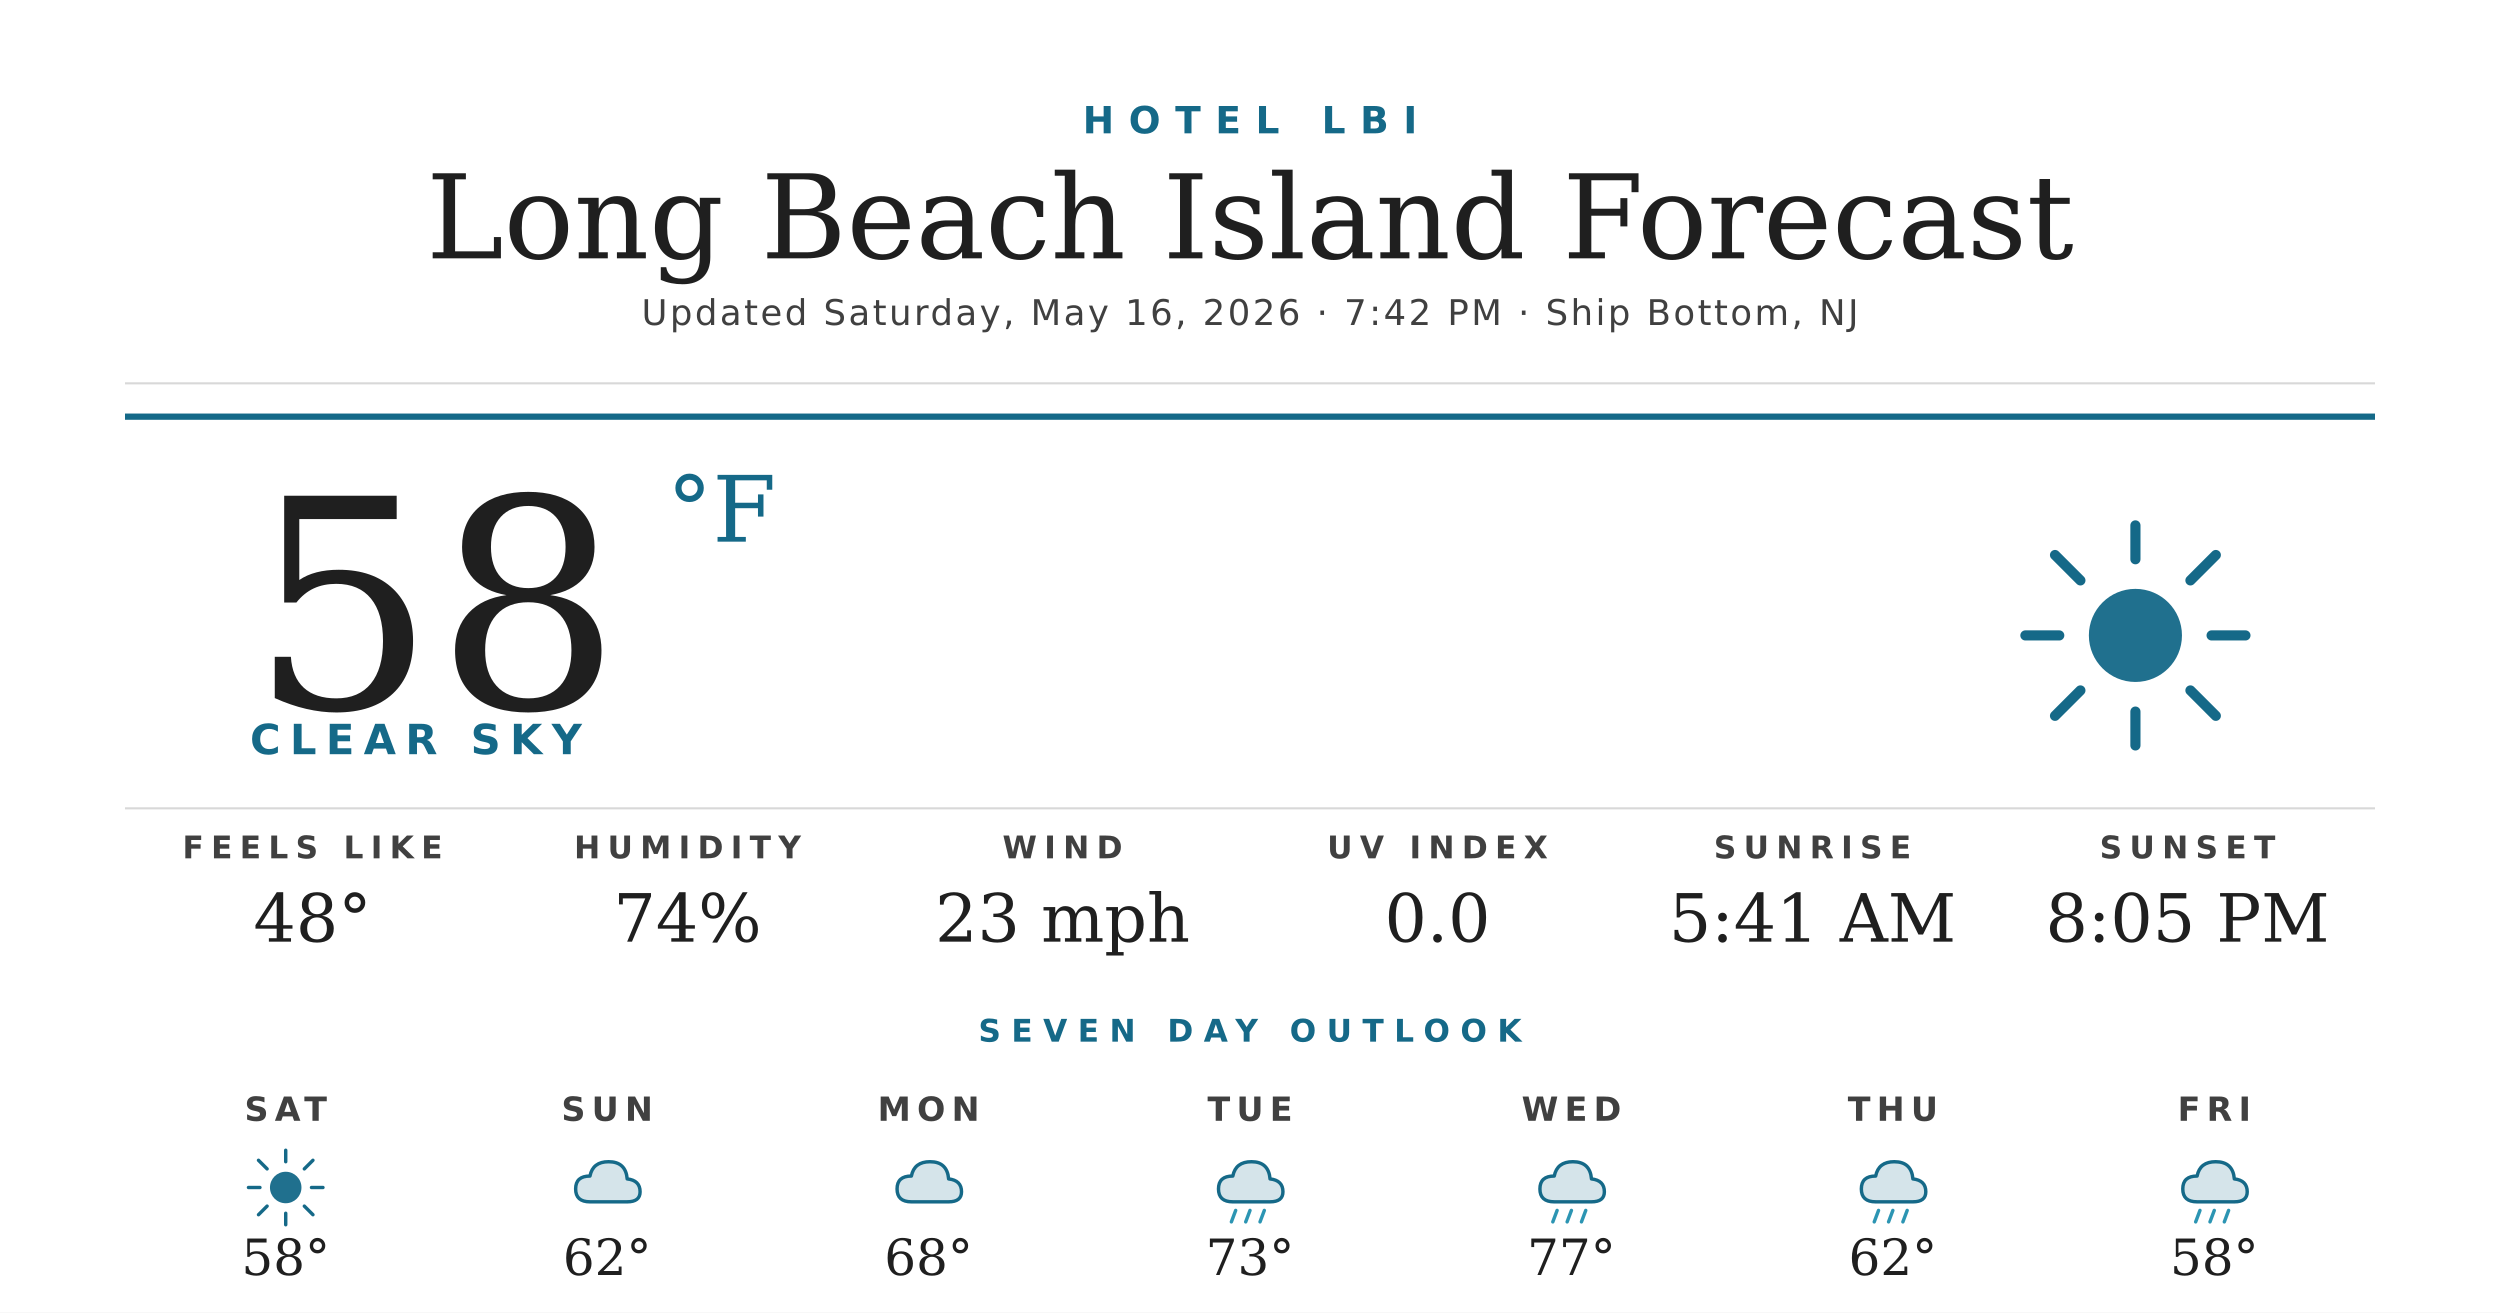
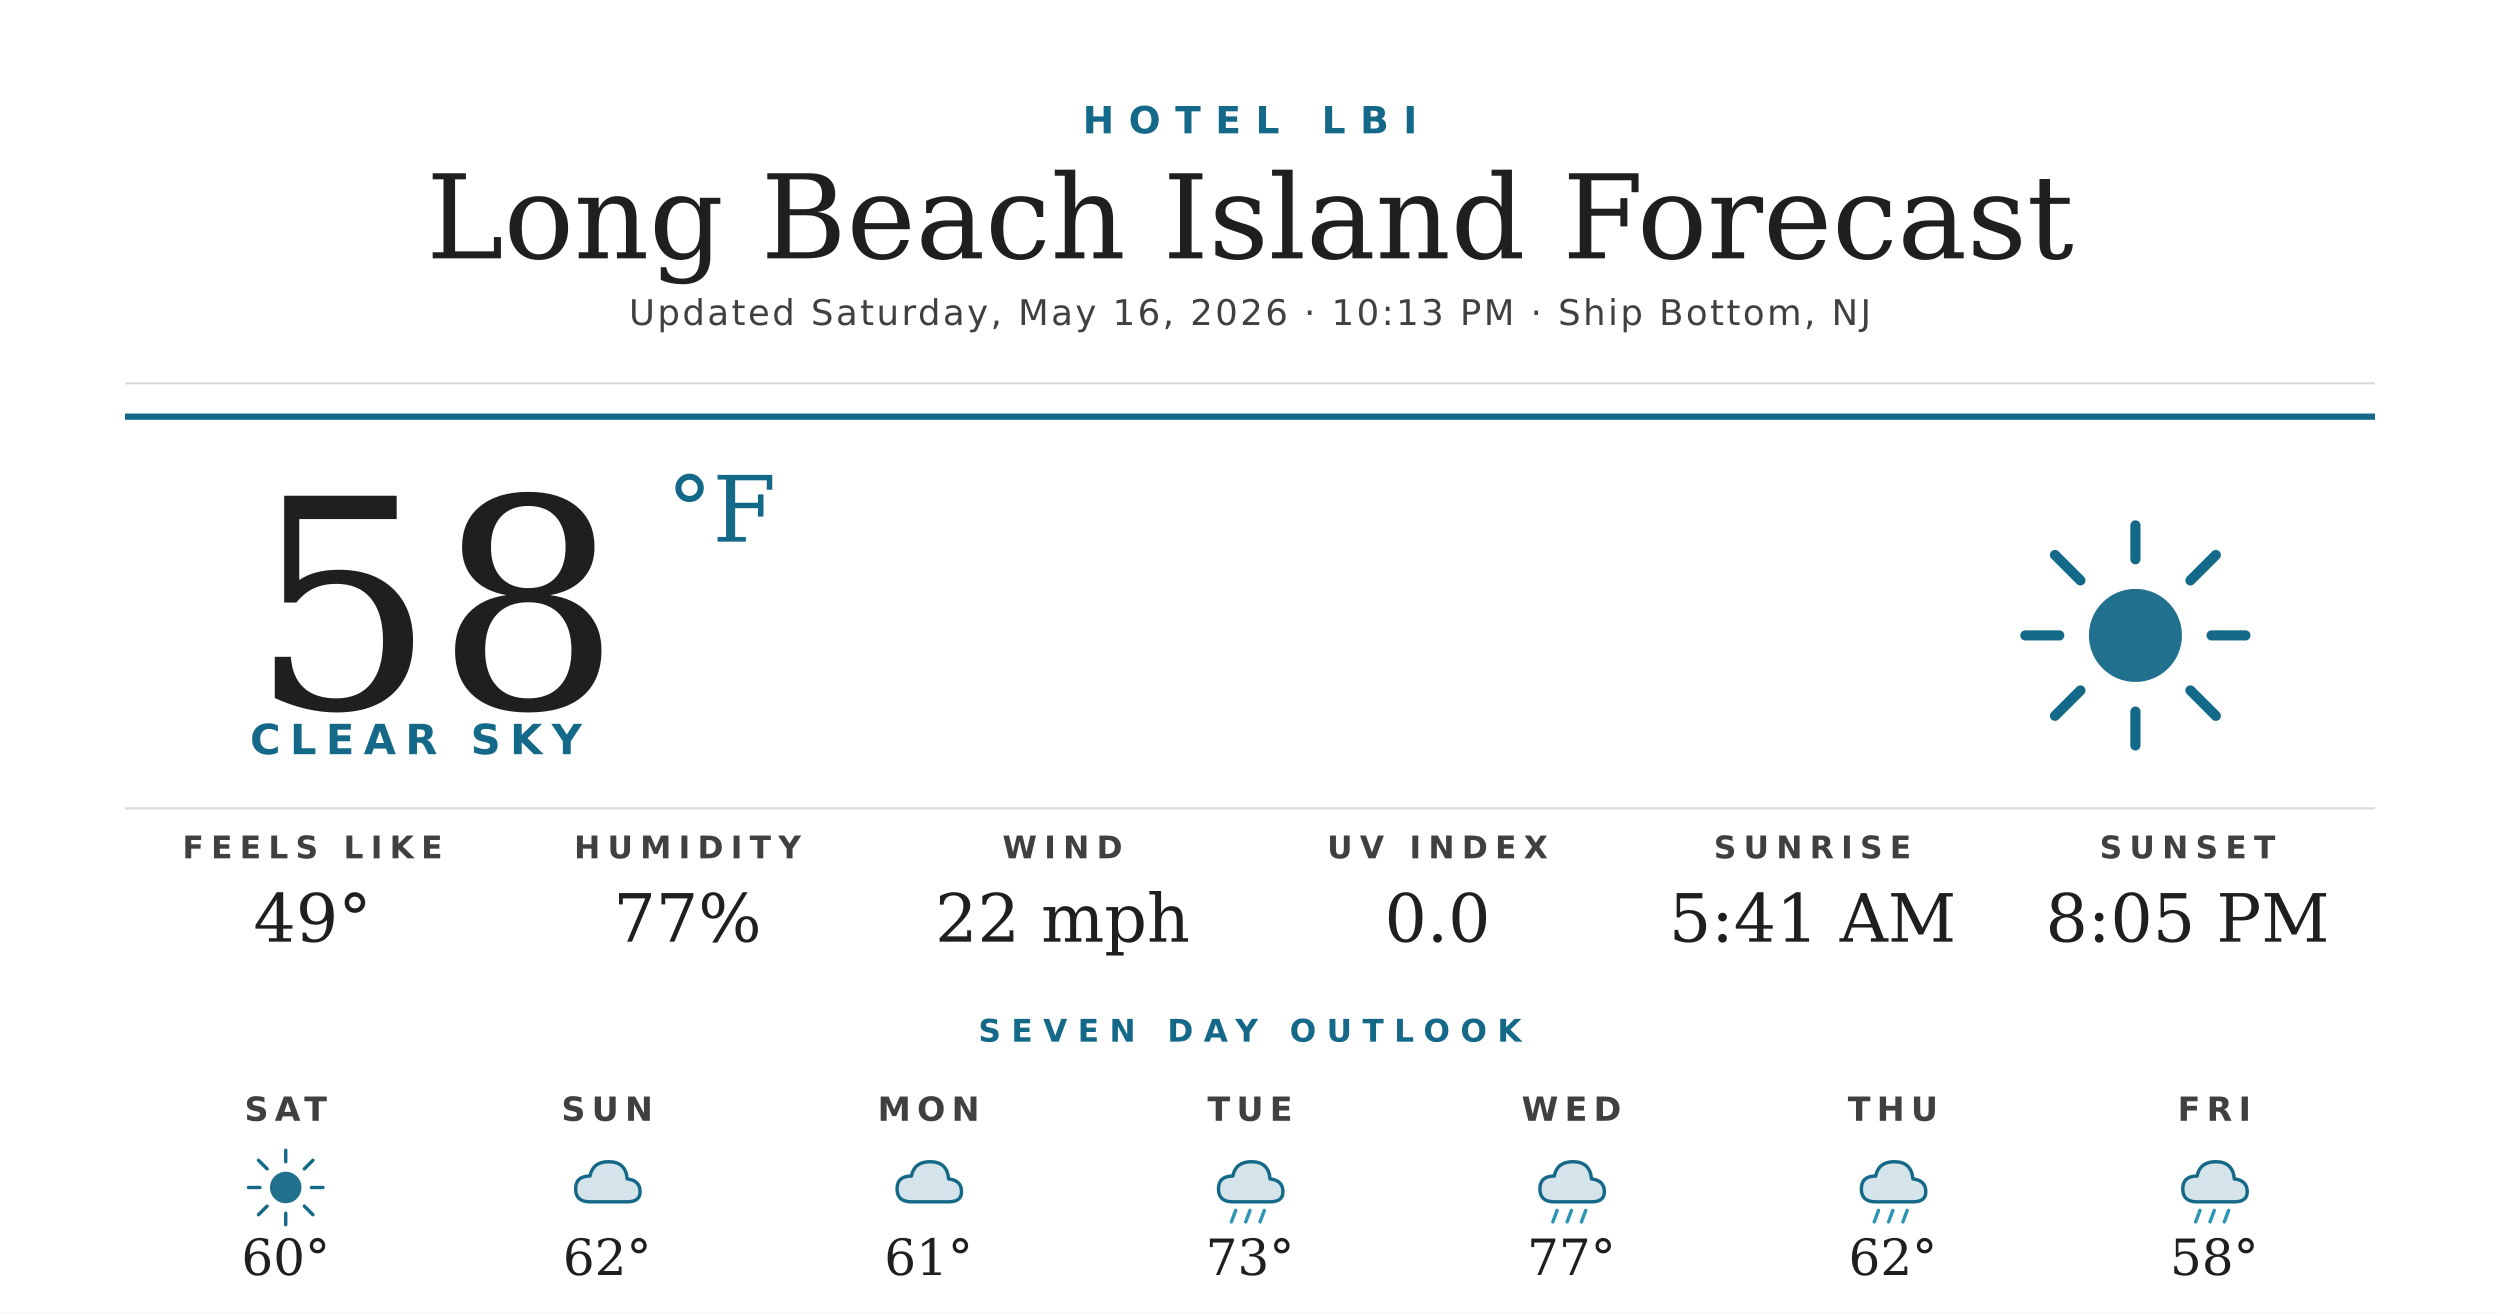
<svg xmlns="http://www.w3.org/2000/svg" width="1200" height="630" viewBox="0 0 1200 630">
  <rect width="1200" height="630" fill="#ffffff" />
  <text x="600" y="64" text-anchor="middle" font-family="'Montserrat Bold', 'Montserrat', 'DejaVu Sans', Helvetica, Arial, sans-serif" font-size="18" font-weight="700" fill="#156988" letter-spacing="7">HOTEL LBI</text>
  <text x="600" y="124" text-anchor="middle" font-family="'Prata', 'DejaVu Serif', Georgia, serif" font-size="56" fill="#1f1f1f">Long Beach Island Forecast</text>
-   <text x="600" y="156" text-anchor="middle" font-family="'Montserrat', 'DejaVu Sans', Helvetica, Arial, sans-serif" font-size="17" font-weight="500" fill="#404040" letter-spacing="1.2">Updated Saturday, May 16, 2026 · 7:42 PM · Ship Bottom, NJ</text>
+   <text x="600" y="156" text-anchor="middle" font-family="'Montserrat', 'DejaVu Sans', Helvetica, Arial, sans-serif" font-size="17" font-weight="500" fill="#404040" letter-spacing="1.2">Updated Saturday, May 16, 2026 · 10:13 PM · Ship Bottom, NJ</text>
  <line x1="60" y1="184" x2="1140" y2="184" stroke="#d8d8d8" stroke-width="1" />
  <line x1="60" y1="200" x2="1140" y2="200" stroke="#156988" stroke-width="3" />
  <text x="120" y="340" font-family="'Prata', 'DejaVu Serif', Georgia, serif" font-size="140" fill="#1f1f1f">58</text>
  <text x="320" y="260" font-family="'Prata', 'DejaVu Serif', Georgia, serif" font-size="44" fill="#156988">°F</text>
  <text x="120" y="362" font-family="'Montserrat Bold', 'Montserrat', 'DejaVu Sans', Helvetica, Arial, sans-serif" font-size="20" font-weight="700" fill="#156988" letter-spacing="4.5">CLEAR SKY</text>
  <g transform="translate(960,240) scale(2.03125)">
    <circle cx="32" cy="32" r="11" fill="#156988" opacity="0.95" />
    <g stroke="#156988" stroke-width="2.4" stroke-linecap="round">
      <line x1="32" y1="6" x2="32" y2="14" />
      <line x1="32" y1="50" x2="32" y2="58" />
      <line x1="6" y1="32" x2="14" y2="32" />
      <line x1="50" y1="32" x2="58" y2="32" />
      <line x1="13" y1="13" x2="19" y2="19" />
      <line x1="45" y1="45" x2="51" y2="51" />
      <line x1="13" y1="51" x2="19" y2="45" />
      <line x1="45" y1="19" x2="51" y2="13" />
    </g>
  </g>
  <line x1="60" y1="388" x2="1140" y2="388" stroke="#d8d8d8" stroke-width="1" />
  <text x="150" y="412" text-anchor="middle" font-family="'Montserrat Bold', 'Montserrat', 'DejaVu Sans', Helvetica, Arial, sans-serif" font-size="15" font-weight="700" fill="#404040" letter-spacing="3.5">FEELS LIKE</text>
-   <text x="150" y="452" text-anchor="middle" font-family="'Prata', 'DejaVu Serif', Georgia, serif" font-size="32" fill="#1f1f1f">48°</text>
+   <text x="150" y="452" text-anchor="middle" font-family="'Prata', 'DejaVu Serif', Georgia, serif" font-size="32" fill="#1f1f1f">49°</text>
  <text x="330" y="412" text-anchor="middle" font-family="'Montserrat Bold', 'Montserrat', 'DejaVu Sans', Helvetica, Arial, sans-serif" font-size="15" font-weight="700" fill="#404040" letter-spacing="3.5">HUMIDITY</text>
-   <text x="330" y="452" text-anchor="middle" font-family="'Prata', 'DejaVu Serif', Georgia, serif" font-size="32" fill="#1f1f1f">74%</text>
+   <text x="330" y="452" text-anchor="middle" font-family="'Prata', 'DejaVu Serif', Georgia, serif" font-size="32" fill="#1f1f1f">77%</text>
  <text x="510" y="412" text-anchor="middle" font-family="'Montserrat Bold', 'Montserrat', 'DejaVu Sans', Helvetica, Arial, sans-serif" font-size="15" font-weight="700" fill="#404040" letter-spacing="3.5">WIND</text>
-   <text x="510" y="452" text-anchor="middle" font-family="'Prata', 'DejaVu Serif', Georgia, serif" font-size="32" fill="#1f1f1f">23 mph</text>
+   <text x="510" y="452" text-anchor="middle" font-family="'Prata', 'DejaVu Serif', Georgia, serif" font-size="32" fill="#1f1f1f">22 mph</text>
  <text x="690" y="412" text-anchor="middle" font-family="'Montserrat Bold', 'Montserrat', 'DejaVu Sans', Helvetica, Arial, sans-serif" font-size="15" font-weight="700" fill="#404040" letter-spacing="3.5">UV INDEX</text>
  <text x="690" y="452" text-anchor="middle" font-family="'Prata', 'DejaVu Serif', Georgia, serif" font-size="32" fill="#1f1f1f">0.0</text>
  <text x="870" y="412" text-anchor="middle" font-family="'Montserrat Bold', 'Montserrat', 'DejaVu Sans', Helvetica, Arial, sans-serif" font-size="15" font-weight="700" fill="#404040" letter-spacing="3.5">SUNRISE</text>
  <text x="870" y="452" text-anchor="middle" font-family="'Prata', 'DejaVu Serif', Georgia, serif" font-size="32" fill="#1f1f1f">5:41 AM</text>
  <text x="1050" y="412" text-anchor="middle" font-family="'Montserrat Bold', 'Montserrat', 'DejaVu Sans', Helvetica, Arial, sans-serif" font-size="15" font-weight="700" fill="#404040" letter-spacing="3.5">SUNSET</text>
  <text x="1050" y="452" text-anchor="middle" font-family="'Prata', 'DejaVu Serif', Georgia, serif" font-size="32" fill="#1f1f1f">8:05 PM</text>
  <text x="600" y="500" text-anchor="middle" font-family="'Montserrat Bold', 'Montserrat', 'DejaVu Sans', Helvetica, Arial, sans-serif" font-size="15" font-weight="700" fill="#156988" letter-spacing="5">SEVEN DAY OUTLOOK</text>
  <text x="137.143" y="538" text-anchor="middle" font-family="'Montserrat Bold', 'Montserrat', 'DejaVu Sans', Helvetica, Arial, sans-serif" font-size="16" font-weight="700" fill="#404040" letter-spacing="3">SAT</text>
  <g transform="translate(115.1429,548) scale(0.6875)">
    <circle cx="32" cy="32" r="11" fill="#156988" opacity="0.95" />
    <g stroke="#156988" stroke-width="2.4" stroke-linecap="round">
      <line x1="32" y1="6" x2="32" y2="14" />
      <line x1="32" y1="50" x2="32" y2="58" />
      <line x1="6" y1="32" x2="14" y2="32" />
      <line x1="50" y1="32" x2="58" y2="32" />
      <line x1="13" y1="13" x2="19" y2="19" />
      <line x1="45" y1="45" x2="51" y2="51" />
      <line x1="13" y1="51" x2="19" y2="45" />
      <line x1="45" y1="19" x2="51" y2="13" />
    </g>
  </g>
-   <text x="137.143" y="612" text-anchor="middle" font-family="'Prata', 'DejaVu Serif', Georgia, serif" font-size="24" fill="#1f1f1f">58°</text>
+   <text x="137.143" y="612" text-anchor="middle" font-family="'Prata', 'DejaVu Serif', Georgia, serif" font-size="24" fill="#1f1f1f">60°</text>
  <text x="291.429" y="538" text-anchor="middle" font-family="'Montserrat Bold', 'Montserrat', 'DejaVu Sans', Helvetica, Arial, sans-serif" font-size="16" font-weight="700" fill="#404040" letter-spacing="3">SUN</text>
  <g transform="translate(269.4286,548) scale(0.6875)">
    <path d="M20 42 Q10 42 10 33 Q10 24 20 24 Q22 14 33 14 Q45 14 46 26 Q55 27 55 35 Q55 42 46 42 Z" fill="#156988" opacity="0.18" />
    <path d="M20 42 Q10 42 10 33 Q10 24 20 24 Q22 14 33 14 Q45 14 46 26 Q55 27 55 35 Q55 42 46 42 Z" fill="none" stroke="#156988" stroke-width="2.4" stroke-linejoin="round" />
  </g>
  <text x="291.429" y="612" text-anchor="middle" font-family="'Prata', 'DejaVu Serif', Georgia, serif" font-size="24" fill="#1f1f1f">62°</text>
  <text x="445.714" y="538" text-anchor="middle" font-family="'Montserrat Bold', 'Montserrat', 'DejaVu Sans', Helvetica, Arial, sans-serif" font-size="16" font-weight="700" fill="#404040" letter-spacing="3">MON</text>
  <g transform="translate(423.7143,548) scale(0.6875)">
    <path d="M20 42 Q10 42 10 33 Q10 24 20 24 Q22 14 33 14 Q45 14 46 26 Q55 27 55 35 Q55 42 46 42 Z" fill="#156988" opacity="0.18" />
    <path d="M20 42 Q10 42 10 33 Q10 24 20 24 Q22 14 33 14 Q45 14 46 26 Q55 27 55 35 Q55 42 46 42 Z" fill="none" stroke="#156988" stroke-width="2.4" stroke-linejoin="round" />
  </g>
-   <text x="445.714" y="612" text-anchor="middle" font-family="'Prata', 'DejaVu Serif', Georgia, serif" font-size="24" fill="#1f1f1f">68°</text>
+   <text x="445.714" y="612" text-anchor="middle" font-family="'Prata', 'DejaVu Serif', Georgia, serif" font-size="24" fill="#1f1f1f">61°</text>
  <text x="600" y="538" text-anchor="middle" font-family="'Montserrat Bold', 'Montserrat', 'DejaVu Sans', Helvetica, Arial, sans-serif" font-size="16" font-weight="700" fill="#404040" letter-spacing="3">TUE</text>
  <g transform="translate(578,548) scale(0.6875)">
    <path d="M20 42 Q10 42 10 33 Q10 24 20 24 Q22 14 33 14 Q45 14 46 26 Q55 27 55 35 Q55 42 46 42 Z" fill="#156988" opacity="0.18" />
    <path d="M20 42 Q10 42 10 33 Q10 24 20 24 Q22 14 33 14 Q45 14 46 26 Q55 27 55 35 Q55 42 46 42 Z" fill="none" stroke="#156988" stroke-width="2.4" stroke-linejoin="round" />
    <g stroke="#2C95B3" stroke-width="2.4" stroke-linecap="round">
      <line x1="22" y1="48" x2="19" y2="56" />
      <line x1="32" y1="48" x2="29" y2="56" />
      <line x1="42" y1="48" x2="39" y2="56" />
    </g>
  </g>
  <text x="600" y="612" text-anchor="middle" font-family="'Prata', 'DejaVu Serif', Georgia, serif" font-size="24" fill="#1f1f1f">73°</text>
  <text x="754.286" y="538" text-anchor="middle" font-family="'Montserrat Bold', 'Montserrat', 'DejaVu Sans', Helvetica, Arial, sans-serif" font-size="16" font-weight="700" fill="#404040" letter-spacing="3">WED</text>
  <g transform="translate(732.2857,548) scale(0.6875)">
    <path d="M20 42 Q10 42 10 33 Q10 24 20 24 Q22 14 33 14 Q45 14 46 26 Q55 27 55 35 Q55 42 46 42 Z" fill="#156988" opacity="0.18" />
    <path d="M20 42 Q10 42 10 33 Q10 24 20 24 Q22 14 33 14 Q45 14 46 26 Q55 27 55 35 Q55 42 46 42 Z" fill="none" stroke="#156988" stroke-width="2.4" stroke-linejoin="round" />
    <g stroke="#2C95B3" stroke-width="2.4" stroke-linecap="round">
      <line x1="22" y1="48" x2="19" y2="56" />
      <line x1="32" y1="48" x2="29" y2="56" />
      <line x1="42" y1="48" x2="39" y2="56" />
    </g>
  </g>
  <text x="754.286" y="612" text-anchor="middle" font-family="'Prata', 'DejaVu Serif', Georgia, serif" font-size="24" fill="#1f1f1f">77°</text>
  <text x="908.571" y="538" text-anchor="middle" font-family="'Montserrat Bold', 'Montserrat', 'DejaVu Sans', Helvetica, Arial, sans-serif" font-size="16" font-weight="700" fill="#404040" letter-spacing="3">THU</text>
  <g transform="translate(886.5714,548) scale(0.6875)">
    <path d="M20 42 Q10 42 10 33 Q10 24 20 24 Q22 14 33 14 Q45 14 46 26 Q55 27 55 35 Q55 42 46 42 Z" fill="#156988" opacity="0.18" />
    <path d="M20 42 Q10 42 10 33 Q10 24 20 24 Q22 14 33 14 Q45 14 46 26 Q55 27 55 35 Q55 42 46 42 Z" fill="none" stroke="#156988" stroke-width="2.4" stroke-linejoin="round" />
    <g stroke="#2C95B3" stroke-width="2.4" stroke-linecap="round">
      <line x1="22" y1="48" x2="19" y2="56" />
      <line x1="32" y1="48" x2="29" y2="56" />
      <line x1="42" y1="48" x2="39" y2="56" />
    </g>
  </g>
  <text x="908.571" y="612" text-anchor="middle" font-family="'Prata', 'DejaVu Serif', Georgia, serif" font-size="24" fill="#1f1f1f">62°</text>
  <text x="1062.857" y="538" text-anchor="middle" font-family="'Montserrat Bold', 'Montserrat', 'DejaVu Sans', Helvetica, Arial, sans-serif" font-size="16" font-weight="700" fill="#404040" letter-spacing="3">FRI</text>
  <g transform="translate(1040.857,548) scale(0.6875)">
    <path d="M20 42 Q10 42 10 33 Q10 24 20 24 Q22 14 33 14 Q45 14 46 26 Q55 27 55 35 Q55 42 46 42 Z" fill="#156988" opacity="0.18" />
    <path d="M20 42 Q10 42 10 33 Q10 24 20 24 Q22 14 33 14 Q45 14 46 26 Q55 27 55 35 Q55 42 46 42 Z" fill="none" stroke="#156988" stroke-width="2.4" stroke-linejoin="round" />
    <g stroke="#2C95B3" stroke-width="2.4" stroke-linecap="round">
      <line x1="22" y1="48" x2="19" y2="56" />
      <line x1="32" y1="48" x2="29" y2="56" />
      <line x1="42" y1="48" x2="39" y2="56" />
    </g>
  </g>
  <text x="1062.857" y="612" text-anchor="middle" font-family="'Prata', 'DejaVu Serif', Georgia, serif" font-size="24" fill="#1f1f1f">58°</text>
</svg>
